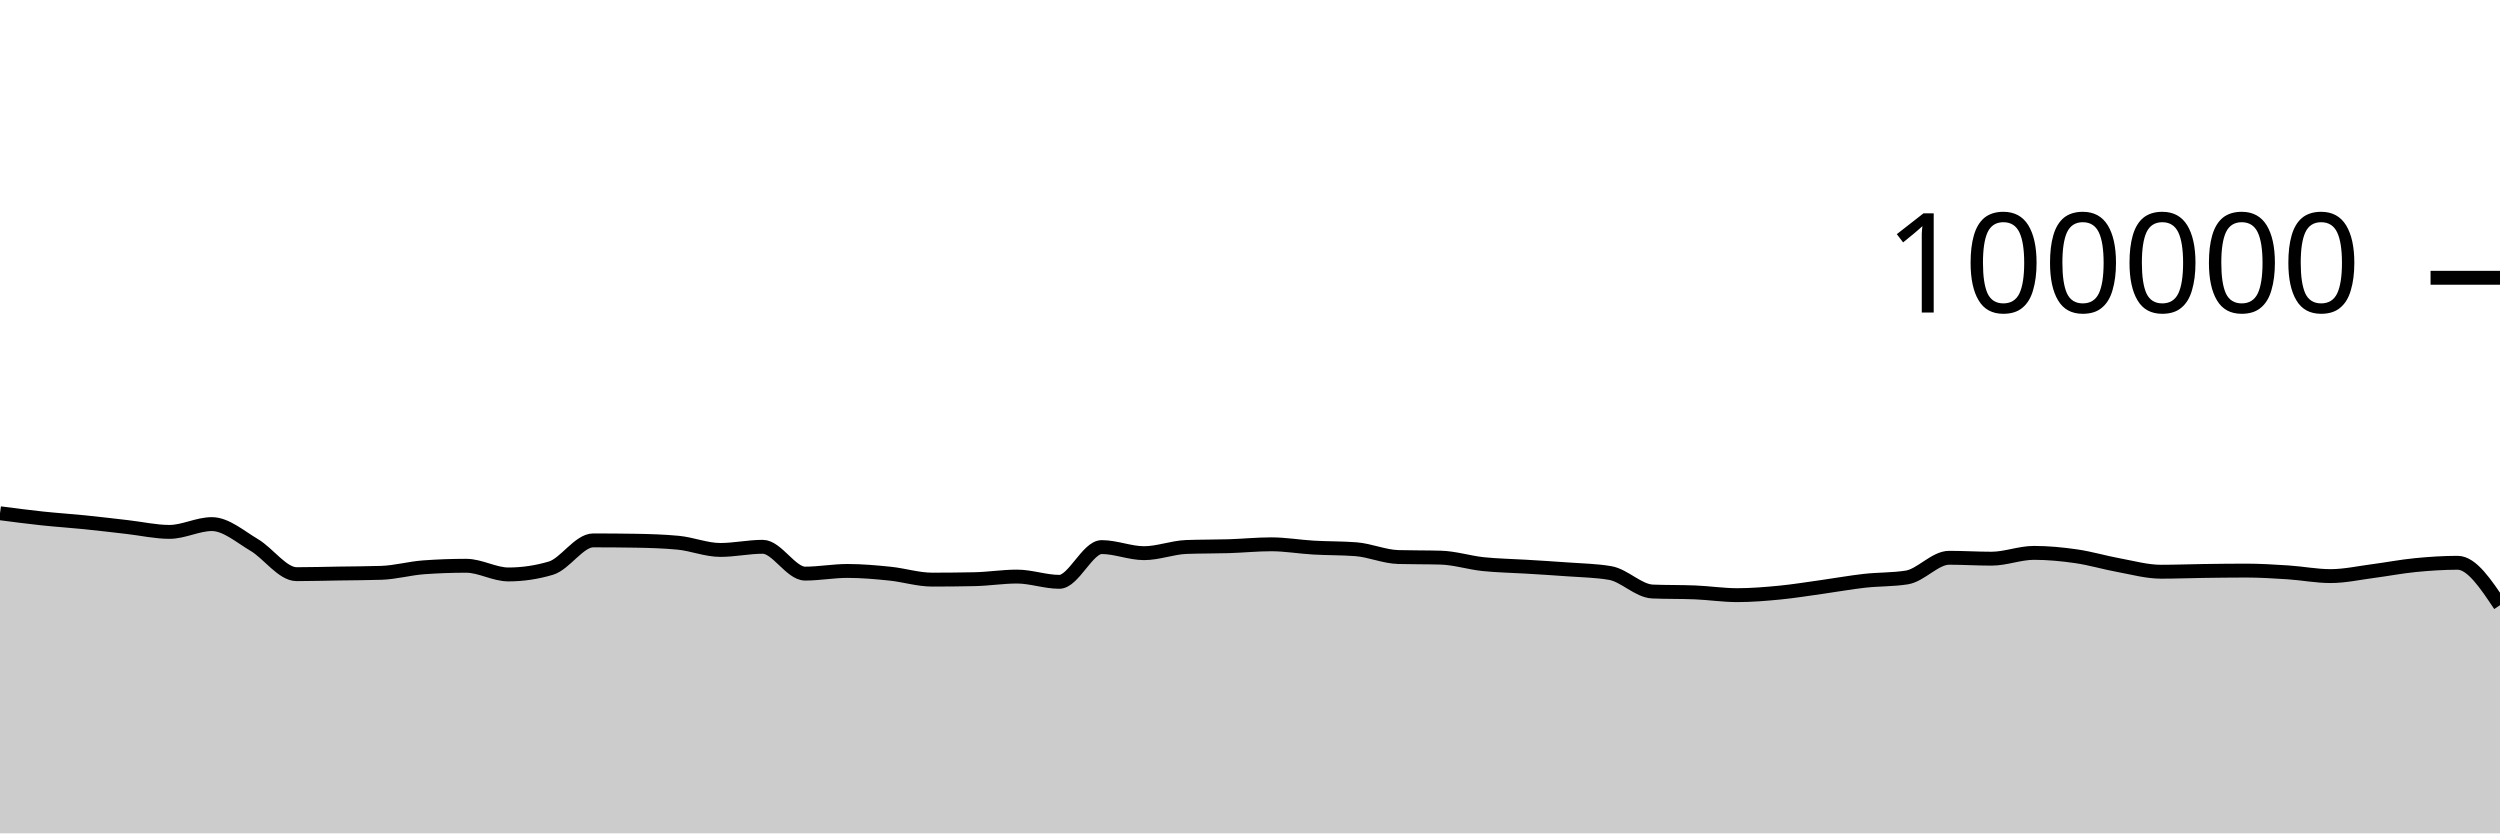
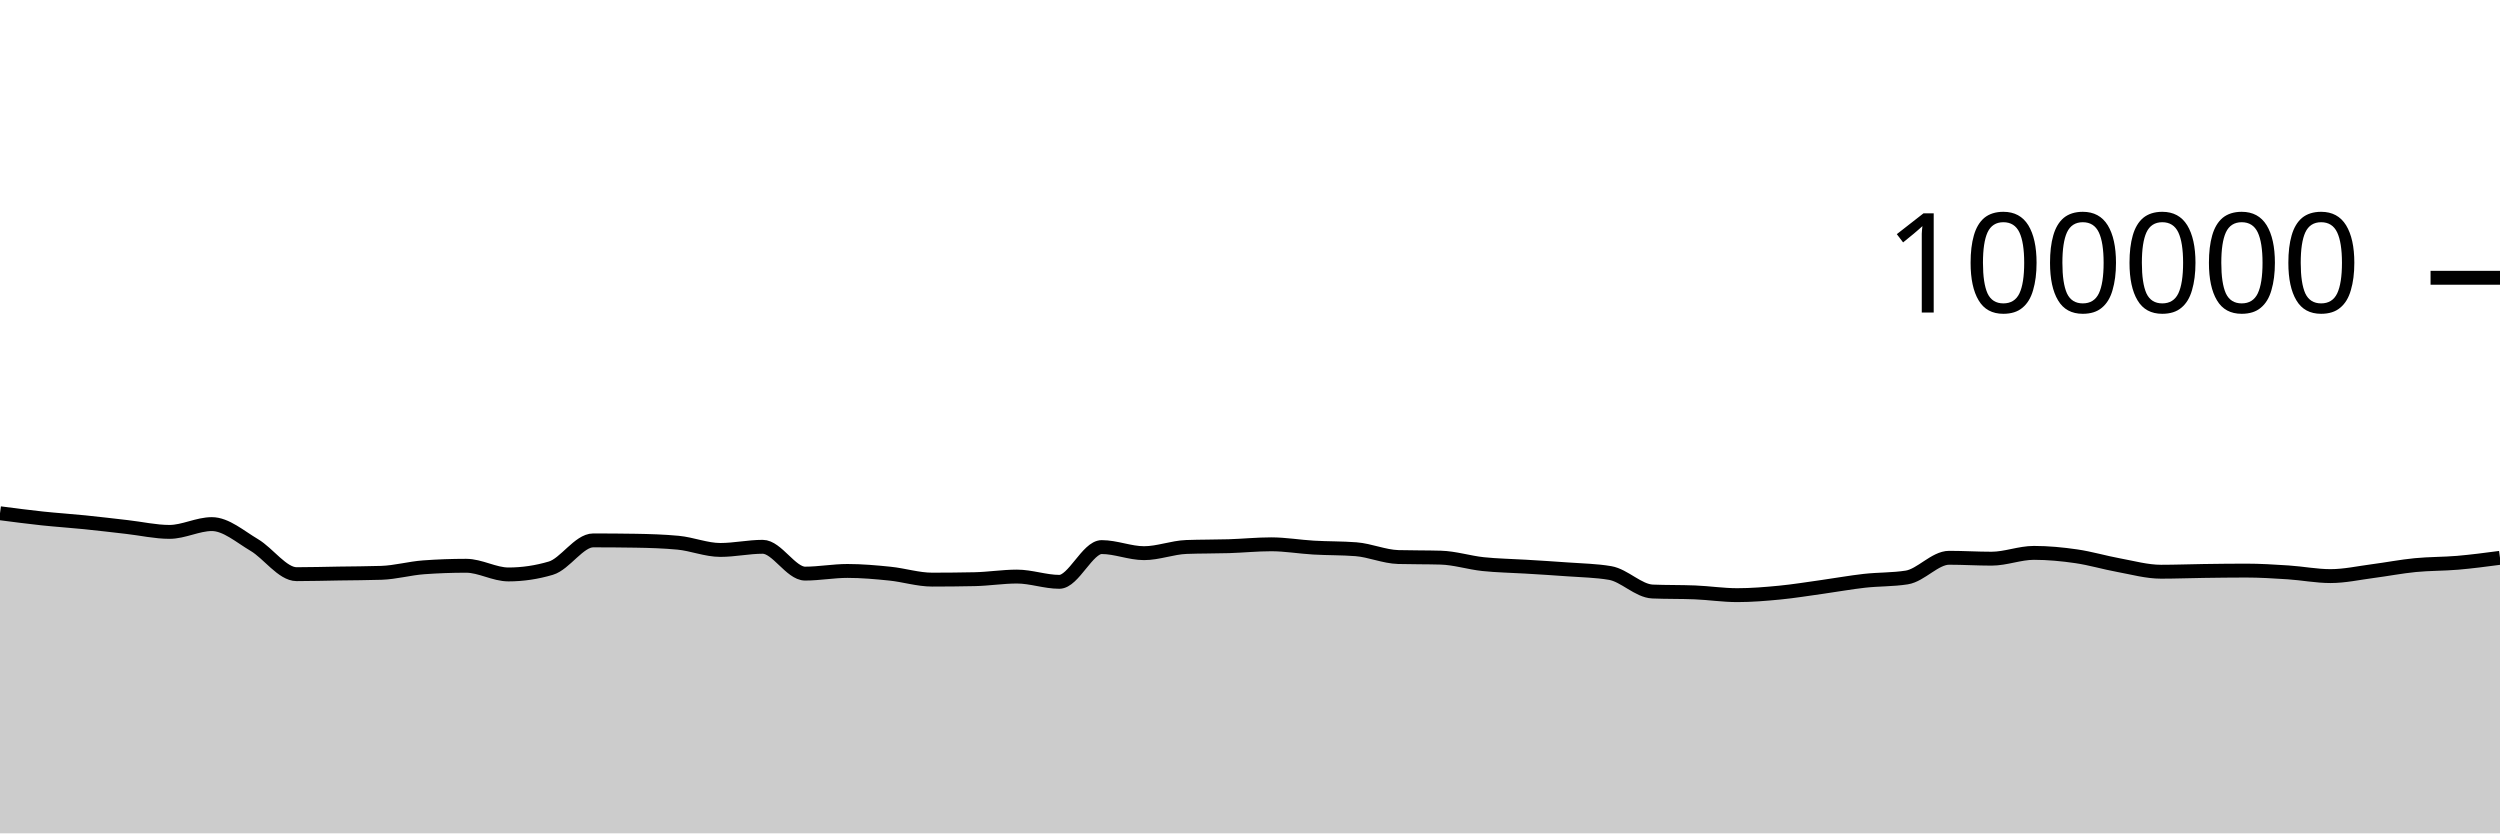
<svg xmlns="http://www.w3.org/2000/svg" viewBox="0 0 180 60">
  <g transform="translate(0,20)">
-     <path class="area" fill="rgba(0, 0, 0, 0.2)" d="M0,16.954C1.017,17.087,2.034,17.219,3.051,17.328C4.068,17.436,5.085,17.501,6.102,17.604C7.119,17.707,8.136,17.83,9.153,17.946C10.169,18.061,11.186,18.296,12.203,18.296C13.22,18.296,14.237,17.735,15.254,17.735C16.271,17.735,17.288,18.638,18.305,19.238C19.322,19.839,20.339,21.34,21.356,21.34C22.373,21.34,23.39,21.31,24.407,21.294C25.424,21.278,26.441,21.278,27.458,21.244C28.475,21.211,29.492,20.92,30.508,20.846C31.525,20.772,32.542,20.735,33.559,20.735C34.576,20.735,35.593,21.36,36.61,21.36C37.627,21.36,38.644,21.209,39.661,20.908C40.678,20.607,41.695,18.908,42.712,18.908C43.729,18.908,44.746,18.916,45.763,18.932C46.78,18.949,47.797,18.98,48.814,19.075C49.831,19.17,50.847,19.596,51.864,19.596C52.881,19.596,53.898,19.369,54.915,19.369C55.932,19.369,56.949,21.3,57.966,21.3C58.983,21.3,60,21.108,61.017,21.108C62.034,21.108,63.051,21.198,64.068,21.302C65.085,21.406,66.102,21.733,67.119,21.733C68.136,21.733,69.153,21.722,70.169,21.701C71.186,21.68,72.203,21.513,73.22,21.513C74.237,21.513,75.254,21.892,76.271,21.892C77.288,21.892,78.305,19.39,79.322,19.39C80.339,19.39,81.356,19.828,82.373,19.828C83.39,19.828,84.407,19.419,85.424,19.382C86.441,19.344,87.458,19.357,88.475,19.326C89.492,19.294,90.508,19.19,91.525,19.19C92.542,19.19,93.559,19.368,94.576,19.427C95.593,19.486,96.61,19.466,97.627,19.544C98.644,19.623,99.661,20.079,100.678,20.107C101.695,20.135,102.712,20.121,103.729,20.15C104.746,20.178,105.763,20.508,106.78,20.616C107.797,20.724,108.814,20.735,109.831,20.798C110.847,20.861,111.864,20.919,112.881,20.996C113.898,21.072,114.915,21.083,115.932,21.257C116.949,21.431,117.966,22.548,118.983,22.59C120,22.632,121.017,22.611,122.034,22.652C123.051,22.694,124.068,22.851,125.085,22.851C126.102,22.851,127.119,22.766,128.136,22.668C129.153,22.569,130.169,22.402,131.186,22.26C132.203,22.118,133.22,21.932,134.237,21.818C135.254,21.704,136.271,21.738,137.288,21.578C138.305,21.417,139.322,20.16,140.339,20.16C141.356,20.16,142.373,20.225,143.39,20.225C144.407,20.225,145.424,19.807,146.441,19.807C147.458,19.807,148.475,19.904,149.492,20.052C150.508,20.199,151.525,20.506,152.542,20.691C153.559,20.877,154.576,21.164,155.593,21.164C156.61,21.164,157.627,21.124,158.644,21.11C159.661,21.096,160.678,21.082,161.695,21.082C162.712,21.082,163.729,21.145,164.746,21.211C165.763,21.277,166.78,21.479,167.797,21.479C168.814,21.479,169.831,21.251,170.847,21.119C171.864,20.987,172.881,20.787,173.898,20.688C174.915,20.588,175.932,20.52,176.949,20.52C177.966,20.52,178.983,22.047,180,23.574L180,40C178.983,40,177.966,40,176.949,40C175.932,40,174.915,40,173.898,40C172.881,40,171.864,40,170.847,40C169.831,40,168.814,40,167.797,40C166.78,40,165.763,40,164.746,40C163.729,40,162.712,40,161.695,40C160.678,40,159.661,40,158.644,40C157.627,40,156.61,40,155.593,40C154.576,40,153.559,40,152.542,40C151.525,40,150.508,40,149.492,40C148.475,40,147.458,40,146.441,40C145.424,40,144.407,40,143.39,40C142.373,40,141.356,40,140.339,40C139.322,40,138.305,40,137.288,40C136.271,40,135.254,40,134.237,40C133.22,40,132.203,40,131.186,40C130.169,40,129.153,40,128.136,40C127.119,40,126.102,40,125.085,40C124.068,40,123.051,40,122.034,40C121.017,40,120,40,118.983,40C117.966,40,116.949,40,115.932,40C114.915,40,113.898,40,112.881,40C111.864,40,110.847,40,109.831,40C108.814,40,107.797,40,106.78,40C105.763,40,104.746,40,103.729,40C102.712,40,101.695,40,100.678,40C99.661,40,98.644,40,97.627,40C96.61,40,95.593,40,94.576,40C93.559,40,92.542,40,91.525,40C90.508,40,89.492,40,88.475,40C87.458,40,86.441,40,85.424,40C84.407,40,83.39,40,82.373,40C81.356,40,80.339,40,79.322,40C78.305,40,77.288,40,76.271,40C75.254,40,74.237,40,73.22,40C72.203,40,71.186,40,70.169,40C69.153,40,68.136,40,67.119,40C66.102,40,65.085,40,64.068,40C63.051,40,62.034,40,61.017,40C60,40,58.983,40,57.966,40C56.949,40,55.932,40,54.915,40C53.898,40,52.881,40,51.864,40C50.847,40,49.831,40,48.814,40C47.797,40,46.78,40,45.763,40C44.746,40,43.729,40,42.712,40C41.695,40,40.678,40,39.661,40C38.644,40,37.627,40,36.61,40C35.593,40,34.576,40,33.559,40C32.542,40,31.525,40,30.508,40C29.492,40,28.475,40,27.458,40C26.441,40,25.424,40,24.407,40C23.39,40,22.373,40,21.356,40C20.339,40,19.322,40,18.305,40C17.288,40,16.271,40,15.254,40C14.237,40,13.22,40,12.203,40C11.186,40,10.169,40,9.153,40C8.136,40,7.119,40,6.102,40C5.085,40,4.068,40,3.051,40C2.034,40,1.017,40,0,40Z" />
-     <path class="line" stroke="black" fill="none" d="M0,16.954C1.017,17.087,2.034,17.219,3.051,17.328C4.068,17.436,5.085,17.501,6.102,17.604C7.119,17.707,8.136,17.83,9.153,17.946C10.169,18.061,11.186,18.296,12.203,18.296C13.22,18.296,14.237,17.735,15.254,17.735C16.271,17.735,17.288,18.638,18.305,19.238C19.322,19.839,20.339,21.34,21.356,21.34C22.373,21.34,23.39,21.31,24.407,21.294C25.424,21.278,26.441,21.278,27.458,21.244C28.475,21.211,29.492,20.92,30.508,20.846C31.525,20.772,32.542,20.735,33.559,20.735C34.576,20.735,35.593,21.36,36.61,21.36C37.627,21.36,38.644,21.209,39.661,20.908C40.678,20.607,41.695,18.908,42.712,18.908C43.729,18.908,44.746,18.916,45.763,18.932C46.78,18.949,47.797,18.98,48.814,19.075C49.831,19.17,50.847,19.596,51.864,19.596C52.881,19.596,53.898,19.369,54.915,19.369C55.932,19.369,56.949,21.3,57.966,21.3C58.983,21.3,60,21.108,61.017,21.108C62.034,21.108,63.051,21.198,64.068,21.302C65.085,21.406,66.102,21.733,67.119,21.733C68.136,21.733,69.153,21.722,70.169,21.701C71.186,21.68,72.203,21.513,73.22,21.513C74.237,21.513,75.254,21.892,76.271,21.892C77.288,21.892,78.305,19.39,79.322,19.39C80.339,19.39,81.356,19.828,82.373,19.828C83.39,19.828,84.407,19.419,85.424,19.382C86.441,19.344,87.458,19.357,88.475,19.326C89.492,19.294,90.508,19.19,91.525,19.19C92.542,19.19,93.559,19.368,94.576,19.427C95.593,19.486,96.61,19.466,97.627,19.544C98.644,19.623,99.661,20.079,100.678,20.107C101.695,20.135,102.712,20.121,103.729,20.15C104.746,20.178,105.763,20.508,106.78,20.616C107.797,20.724,108.814,20.735,109.831,20.798C110.847,20.861,111.864,20.919,112.881,20.996C113.898,21.072,114.915,21.083,115.932,21.257C116.949,21.431,117.966,22.548,118.983,22.59C120,22.632,121.017,22.611,122.034,22.652C123.051,22.694,124.068,22.851,125.085,22.851C126.102,22.851,127.119,22.766,128.136,22.668C129.153,22.569,130.169,22.402,131.186,22.26C132.203,22.118,133.22,21.932,134.237,21.818C135.254,21.704,136.271,21.738,137.288,21.578C138.305,21.417,139.322,20.16,140.339,20.16C141.356,20.16,142.373,20.225,143.39,20.225C144.407,20.225,145.424,19.807,146.441,19.807C147.458,19.807,148.475,19.904,149.492,20.052C150.508,20.199,151.525,20.506,152.542,20.691C153.559,20.877,154.576,21.164,155.593,21.164C156.61,21.164,157.627,21.124,158.644,21.11C159.661,21.096,160.678,21.082,161.695,21.082C162.712,21.082,163.729,21.145,164.746,21.211C165.763,21.277,166.78,21.479,167.797,21.479C168.814,21.479,169.831,21.251,170.847,21.119C171.864,20.987,172.881,20.787,173.898,20.688C174.915,20.588,175.932,20.52,176.949,20.52C177.966,20.52,178.983,22.047,180,23.574" />
+     <path class="area" fill="rgba(0, 0, 0, 0.2)" d="M0,16.954C1.017,17.087,2.034,17.219,3.051,17.328C4.068,17.436,5.085,17.501,6.102,17.604C7.119,17.707,8.136,17.83,9.153,17.946C10.169,18.061,11.186,18.296,12.203,18.296C13.22,18.296,14.237,17.735,15.254,17.735C16.271,17.735,17.288,18.638,18.305,19.238C19.322,19.839,20.339,21.34,21.356,21.34C22.373,21.34,23.39,21.31,24.407,21.294C25.424,21.278,26.441,21.278,27.458,21.244C28.475,21.211,29.492,20.92,30.508,20.846C31.525,20.772,32.542,20.735,33.559,20.735C34.576,20.735,35.593,21.36,36.61,21.36C37.627,21.36,38.644,21.209,39.661,20.908C40.678,20.607,41.695,18.908,42.712,18.908C43.729,18.908,44.746,18.916,45.763,18.932C46.78,18.949,47.797,18.98,48.814,19.075C49.831,19.17,50.847,19.596,51.864,19.596C52.881,19.596,53.898,19.369,54.915,19.369C55.932,19.369,56.949,21.3,57.966,21.3C58.983,21.3,60,21.108,61.017,21.108C62.034,21.108,63.051,21.198,64.068,21.302C65.085,21.406,66.102,21.733,67.119,21.733C68.136,21.733,69.153,21.722,70.169,21.701C71.186,21.68,72.203,21.513,73.22,21.513C74.237,21.513,75.254,21.892,76.271,21.892C77.288,21.892,78.305,19.39,79.322,19.39C80.339,19.39,81.356,19.828,82.373,19.828C83.39,19.828,84.407,19.419,85.424,19.382C86.441,19.344,87.458,19.357,88.475,19.326C89.492,19.294,90.508,19.19,91.525,19.19C92.542,19.19,93.559,19.368,94.576,19.427C95.593,19.486,96.61,19.466,97.627,19.544C98.644,19.623,99.661,20.079,100.678,20.107C101.695,20.135,102.712,20.121,103.729,20.15C104.746,20.178,105.763,20.508,106.78,20.616C107.797,20.724,108.814,20.735,109.831,20.798C110.847,20.861,111.864,20.919,112.881,20.996C113.898,21.072,114.915,21.083,115.932,21.257C116.949,21.431,117.966,22.548,118.983,22.59C120,22.632,121.017,22.611,122.034,22.652C123.051,22.694,124.068,22.851,125.085,22.851C126.102,22.851,127.119,22.766,128.136,22.668C129.153,22.569,130.169,22.402,131.186,22.26C132.203,22.118,133.22,21.932,134.237,21.818C135.254,21.704,136.271,21.738,137.288,21.578C138.305,21.417,139.322,20.16,140.339,20.16C141.356,20.16,142.373,20.225,143.39,20.225C144.407,20.225,145.424,19.807,146.441,19.807C147.458,19.807,148.475,19.904,149.492,20.052C150.508,20.199,151.525,20.506,152.542,20.691C153.559,20.877,154.576,21.164,155.593,21.164C156.61,21.164,157.627,21.124,158.644,21.11C159.661,21.096,160.678,21.082,161.695,21.082C162.712,21.082,163.729,21.145,164.746,21.211C165.763,21.277,166.78,21.479,167.797,21.479C168.814,21.479,169.831,21.251,170.847,21.119C171.864,20.987,172.881,20.787,173.898,20.688C174.915,20.588,175.932,20.607,176.949,20.52C177.966,20.432,178.983,20.298,180,20.164L180,40C178.983,40,177.966,40,176.949,40C175.932,40,174.915,40,173.898,40C172.881,40,171.864,40,170.847,40C169.831,40,168.814,40,167.797,40C166.78,40,165.763,40,164.746,40C163.729,40,162.712,40,161.695,40C160.678,40,159.661,40,158.644,40C157.627,40,156.61,40,155.593,40C154.576,40,153.559,40,152.542,40C151.525,40,150.508,40,149.492,40C148.475,40,147.458,40,146.441,40C145.424,40,144.407,40,143.39,40C142.373,40,141.356,40,140.339,40C139.322,40,138.305,40,137.288,40C136.271,40,135.254,40,134.237,40C133.22,40,132.203,40,131.186,40C130.169,40,129.153,40,128.136,40C127.119,40,126.102,40,125.085,40C124.068,40,123.051,40,122.034,40C121.017,40,120,40,118.983,40C117.966,40,116.949,40,115.932,40C114.915,40,113.898,40,112.881,40C111.864,40,110.847,40,109.831,40C108.814,40,107.797,40,106.78,40C105.763,40,104.746,40,103.729,40C102.712,40,101.695,40,100.678,40C99.661,40,98.644,40,97.627,40C96.61,40,95.593,40,94.576,40C93.559,40,92.542,40,91.525,40C90.508,40,89.492,40,88.475,40C87.458,40,86.441,40,85.424,40C84.407,40,83.39,40,82.373,40C81.356,40,80.339,40,79.322,40C78.305,40,77.288,40,76.271,40C75.254,40,74.237,40,73.22,40C72.203,40,71.186,40,70.169,40C69.153,40,68.136,40,67.119,40C66.102,40,65.085,40,64.068,40C63.051,40,62.034,40,61.017,40C60,40,58.983,40,57.966,40C56.949,40,55.932,40,54.915,40C53.898,40,52.881,40,51.864,40C50.847,40,49.831,40,48.814,40C47.797,40,46.78,40,45.763,40C44.746,40,43.729,40,42.712,40C41.695,40,40.678,40,39.661,40C38.644,40,37.627,40,36.61,40C35.593,40,34.576,40,33.559,40C32.542,40,31.525,40,30.508,40C29.492,40,28.475,40,27.458,40C26.441,40,25.424,40,24.407,40C23.39,40,22.373,40,21.356,40C20.339,40,19.322,40,18.305,40C17.288,40,16.271,40,15.254,40C14.237,40,13.22,40,12.203,40C11.186,40,10.169,40,9.153,40C8.136,40,7.119,40,6.102,40C5.085,40,4.068,40,3.051,40C2.034,40,1.017,40,0,40Z" />
+     <path class="line" stroke="black" fill="none" d="M0,16.954C1.017,17.087,2.034,17.219,3.051,17.328C4.068,17.436,5.085,17.501,6.102,17.604C7.119,17.707,8.136,17.83,9.153,17.946C10.169,18.061,11.186,18.296,12.203,18.296C13.22,18.296,14.237,17.735,15.254,17.735C16.271,17.735,17.288,18.638,18.305,19.238C19.322,19.839,20.339,21.34,21.356,21.34C22.373,21.34,23.39,21.31,24.407,21.294C25.424,21.278,26.441,21.278,27.458,21.244C28.475,21.211,29.492,20.92,30.508,20.846C31.525,20.772,32.542,20.735,33.559,20.735C34.576,20.735,35.593,21.36,36.61,21.36C37.627,21.36,38.644,21.209,39.661,20.908C40.678,20.607,41.695,18.908,42.712,18.908C43.729,18.908,44.746,18.916,45.763,18.932C46.78,18.949,47.797,18.98,48.814,19.075C49.831,19.17,50.847,19.596,51.864,19.596C52.881,19.596,53.898,19.369,54.915,19.369C55.932,19.369,56.949,21.3,57.966,21.3C58.983,21.3,60,21.108,61.017,21.108C62.034,21.108,63.051,21.198,64.068,21.302C65.085,21.406,66.102,21.733,67.119,21.733C68.136,21.733,69.153,21.722,70.169,21.701C71.186,21.68,72.203,21.513,73.22,21.513C74.237,21.513,75.254,21.892,76.271,21.892C77.288,21.892,78.305,19.39,79.322,19.39C80.339,19.39,81.356,19.828,82.373,19.828C83.39,19.828,84.407,19.419,85.424,19.382C86.441,19.344,87.458,19.357,88.475,19.326C89.492,19.294,90.508,19.19,91.525,19.19C92.542,19.19,93.559,19.368,94.576,19.427C95.593,19.486,96.61,19.466,97.627,19.544C98.644,19.623,99.661,20.079,100.678,20.107C101.695,20.135,102.712,20.121,103.729,20.15C104.746,20.178,105.763,20.508,106.78,20.616C107.797,20.724,108.814,20.735,109.831,20.798C110.847,20.861,111.864,20.919,112.881,20.996C113.898,21.072,114.915,21.083,115.932,21.257C116.949,21.431,117.966,22.548,118.983,22.59C120,22.632,121.017,22.611,122.034,22.652C123.051,22.694,124.068,22.851,125.085,22.851C126.102,22.851,127.119,22.766,128.136,22.668C129.153,22.569,130.169,22.402,131.186,22.26C132.203,22.118,133.22,21.932,134.237,21.818C135.254,21.704,136.271,21.738,137.288,21.578C138.305,21.417,139.322,20.16,140.339,20.16C141.356,20.16,142.373,20.225,143.39,20.225C144.407,20.225,145.424,19.807,146.441,19.807C147.458,19.807,148.475,19.904,149.492,20.052C150.508,20.199,151.525,20.506,152.542,20.691C153.559,20.877,154.576,21.164,155.593,21.164C156.61,21.164,157.627,21.124,158.644,21.11C159.661,21.096,160.678,21.082,161.695,21.082C162.712,21.082,163.729,21.145,164.746,21.211C165.763,21.277,166.78,21.479,167.797,21.479C168.814,21.479,169.831,21.251,170.847,21.119C171.864,20.987,172.881,20.787,173.898,20.688C174.915,20.588,175.932,20.607,176.949,20.52C177.966,20.432,178.983,20.298,180,20.164" />
    <path class="axis-ceiling" stroke-width="1" stroke="black" fill="none" d="M175,0L180,0" />
    <text class="axis-ceiling-label" font-family="sans-serif" text-anchor="end" font-size="10px" x="170" y="2.5">100000</text>
  </g>
</svg>
